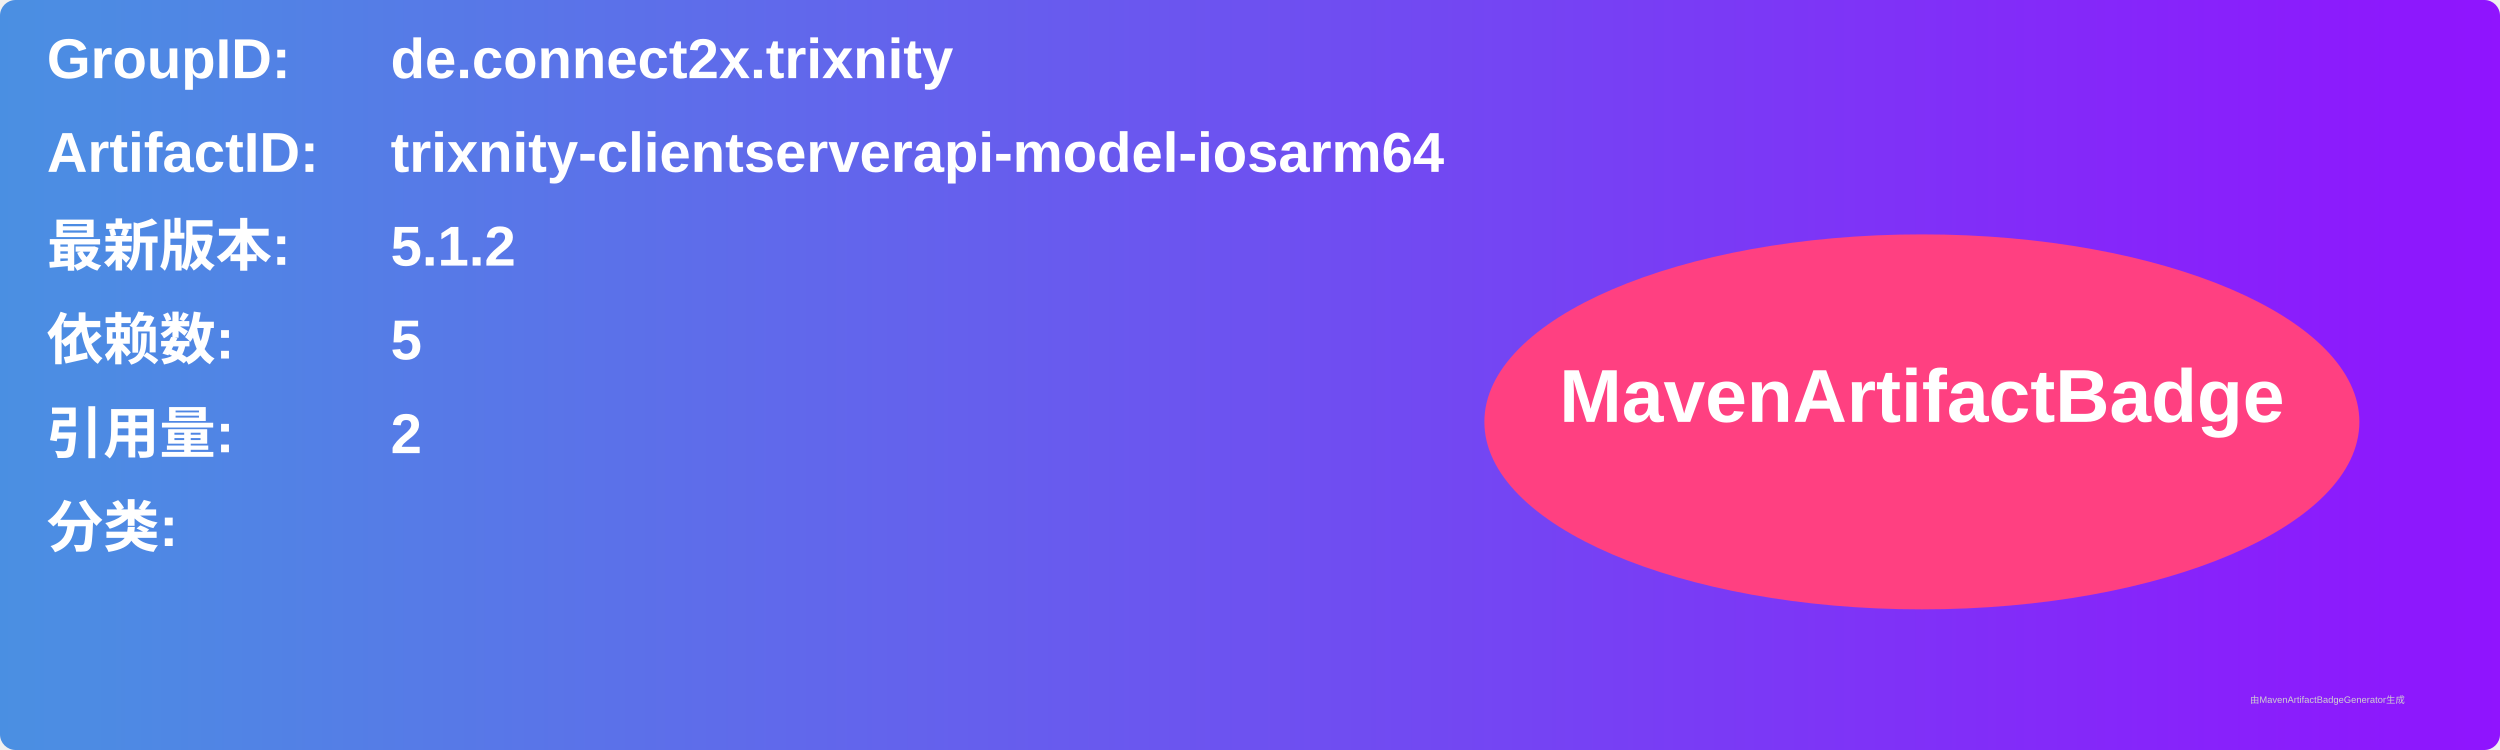
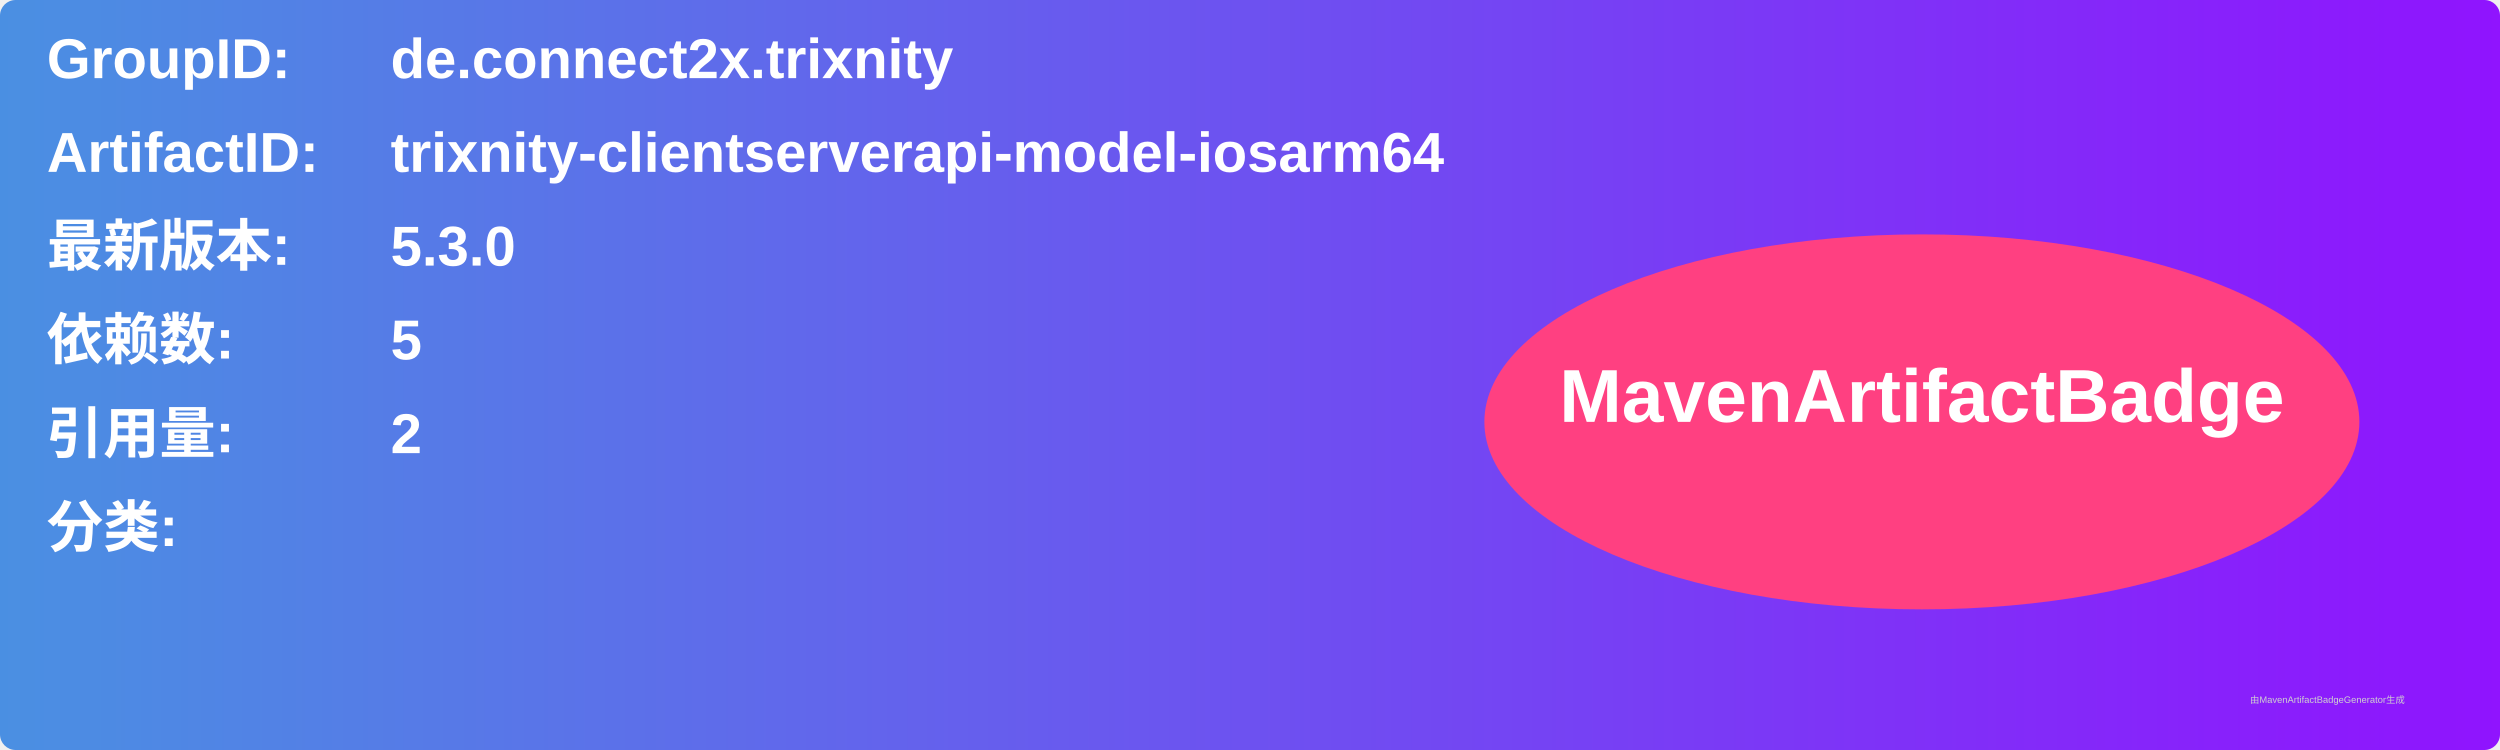
<svg xmlns="http://www.w3.org/2000/svg" width="800" height="240" viewBox="0 0 800 240">
  <linearGradient id="grad" x1="0%" y1="0%" x2="100%" y2="0%">
    <stop offset="0%" stop-color="#4a90e2" />
    <stop offset="100%" stop-color="#9013fe" />
  </linearGradient>
  <rect width="100%" height="100%" rx="5" ry="5" fill="url(#grad)" />
  <g transform="translate(15, 15)">
    <text x="0" y="10" font-family="Arial" font-size="18" fill="white" font-weight="bold" width="260">GroupID:</text>
    <text x="110" y="10" font-family="Arial" font-size="18" fill="white" font-weight="bold" width="460">de.connect2x.trixnity</text>
    <text x="0" y="40" font-family="Arial" font-size="18" fill="white" font-weight="bold" width="260">ArtifactID:</text>
    <text x="110" y="40" font-family="Arial" font-size="18" fill="white" font-weight="bold" width="460">trixnity-clientserverapi-model-iosarm64</text>
    <text x="0" y="70" font-family="Arial" font-size="18" fill="white" font-weight="bold">最新版本:</text>
    <text x="110" y="70" font-family="Arial" font-size="18" fill="white" font-weight="bold">
-       <tspan font-weight="bold">5.1.2</tspan>
+       <tspan font-weight="bold">5.3.0</tspan>
    </text>
    <text x="0" y="100" font-family="Arial" font-size="18" fill="white" font-weight="bold">依赖数: </text>
    <text x="110" y="100" font-family="Arial" font-size="18" fill="white">
      <tspan font-weight="bold">5</tspan>
    </text>
    <text x="0" y="130" font-family="Arial" font-size="18" fill="white" font-weight="bold">引用量: </text>
    <text x="110" y="130" font-family="Arial" font-size="18" fill="white">
      <tspan font-weight="bold">2</tspan>
    </text>
    <text x="0" y="160" font-family="Arial" font-size="18" fill="white" font-weight="bold">分类:</text>
    <text x="10" y="190" font-family="Arial" font-size="10" fill="white">
      <tspan font-weight="bold" />
    </text>
    <ellipse cx="600" cy="120" rx="140" ry="60" fill="#ff4081" />
    <text x="600" y="120" text-anchor="middle" font-family="Arial" font-size="24" fill="white" font-weight="bold">MavenArtifactBadge</text>
  </g>
  <text x="720" y="225" font-family="Arial" font-size="3" fill="#d0d0d0">由MavenArtifactBadgeGenerator生成</text>
</svg>
